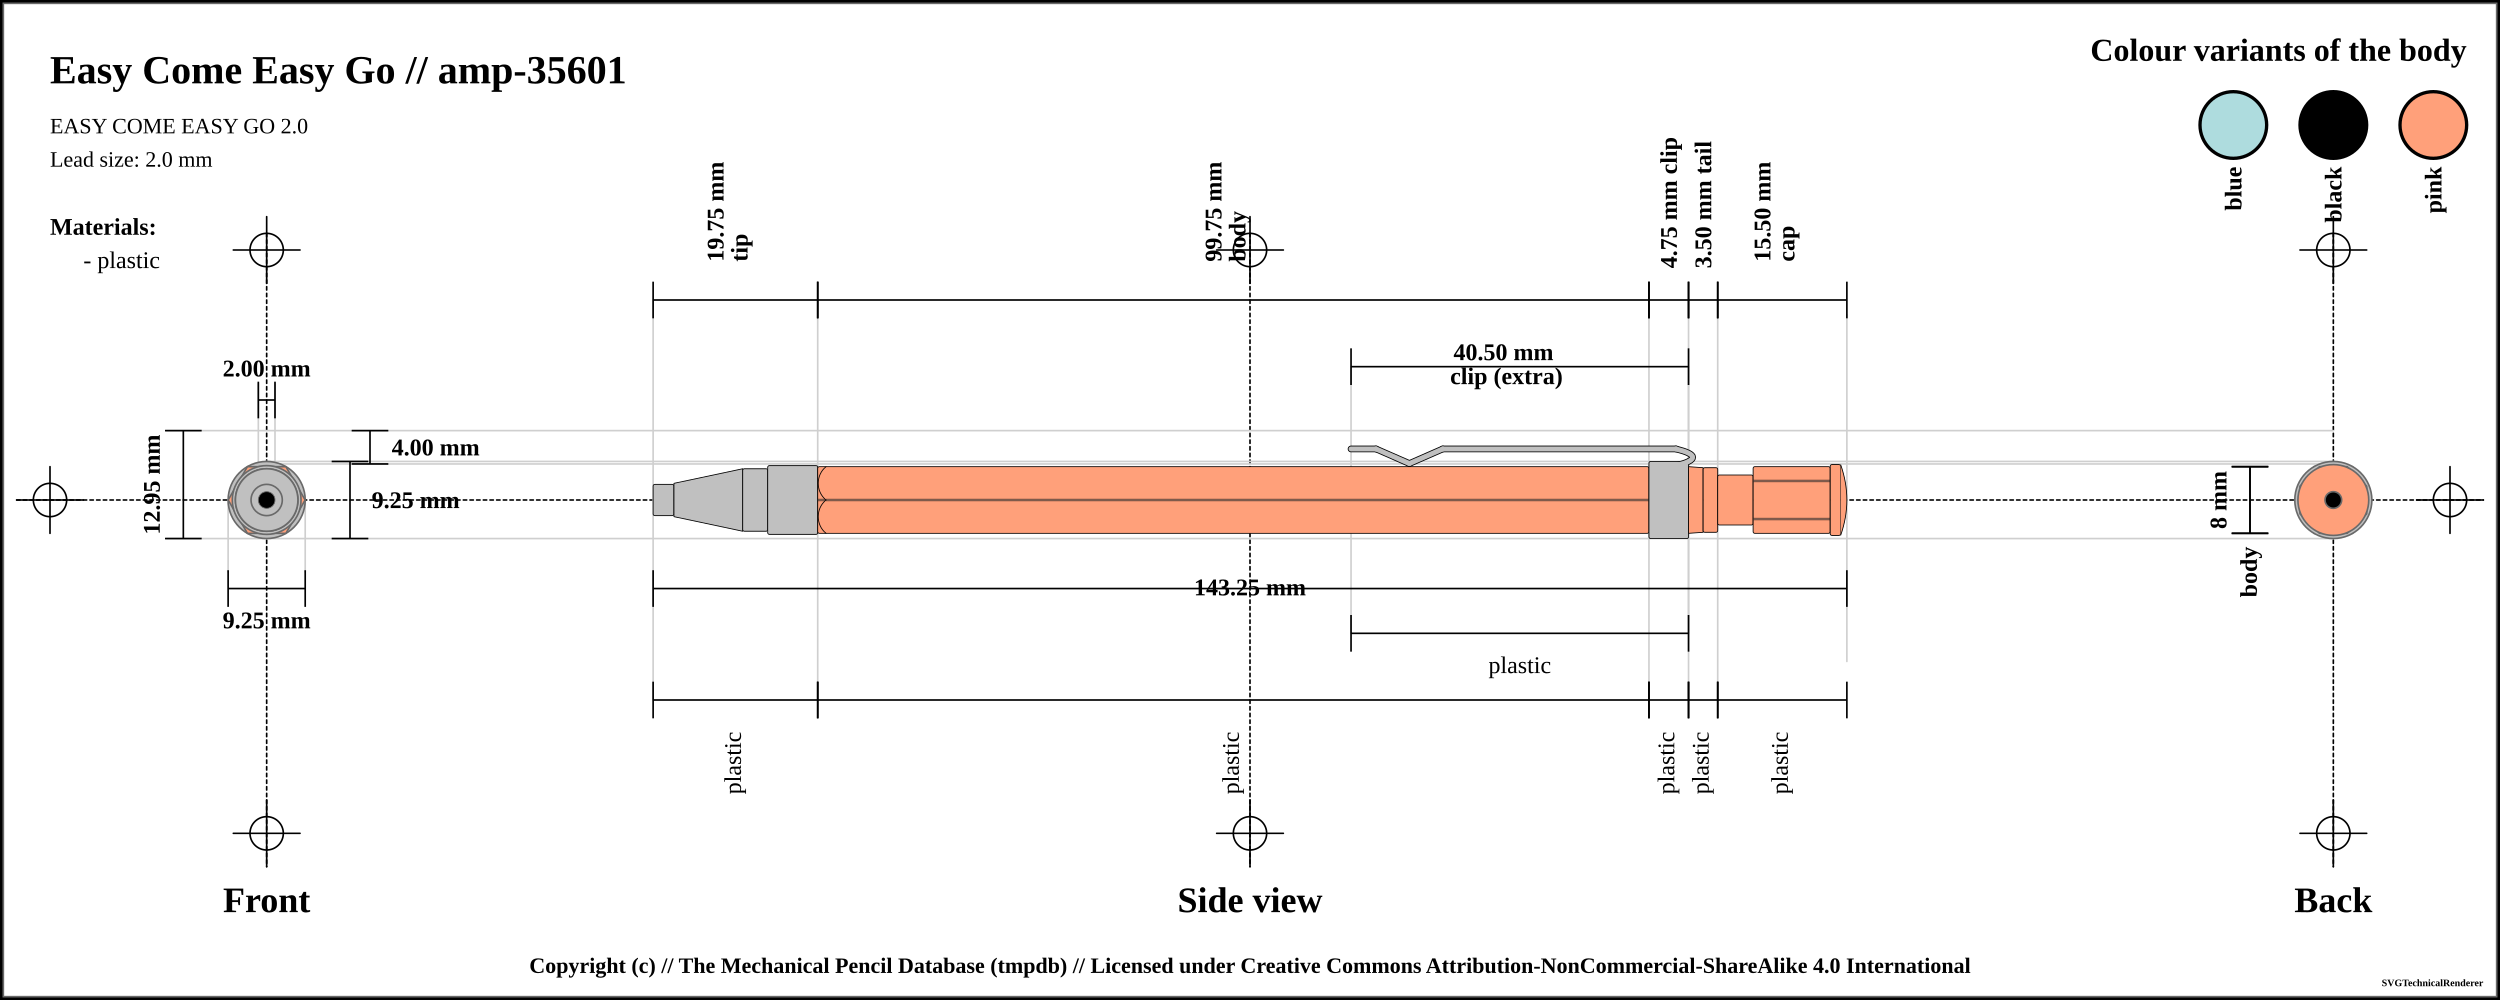
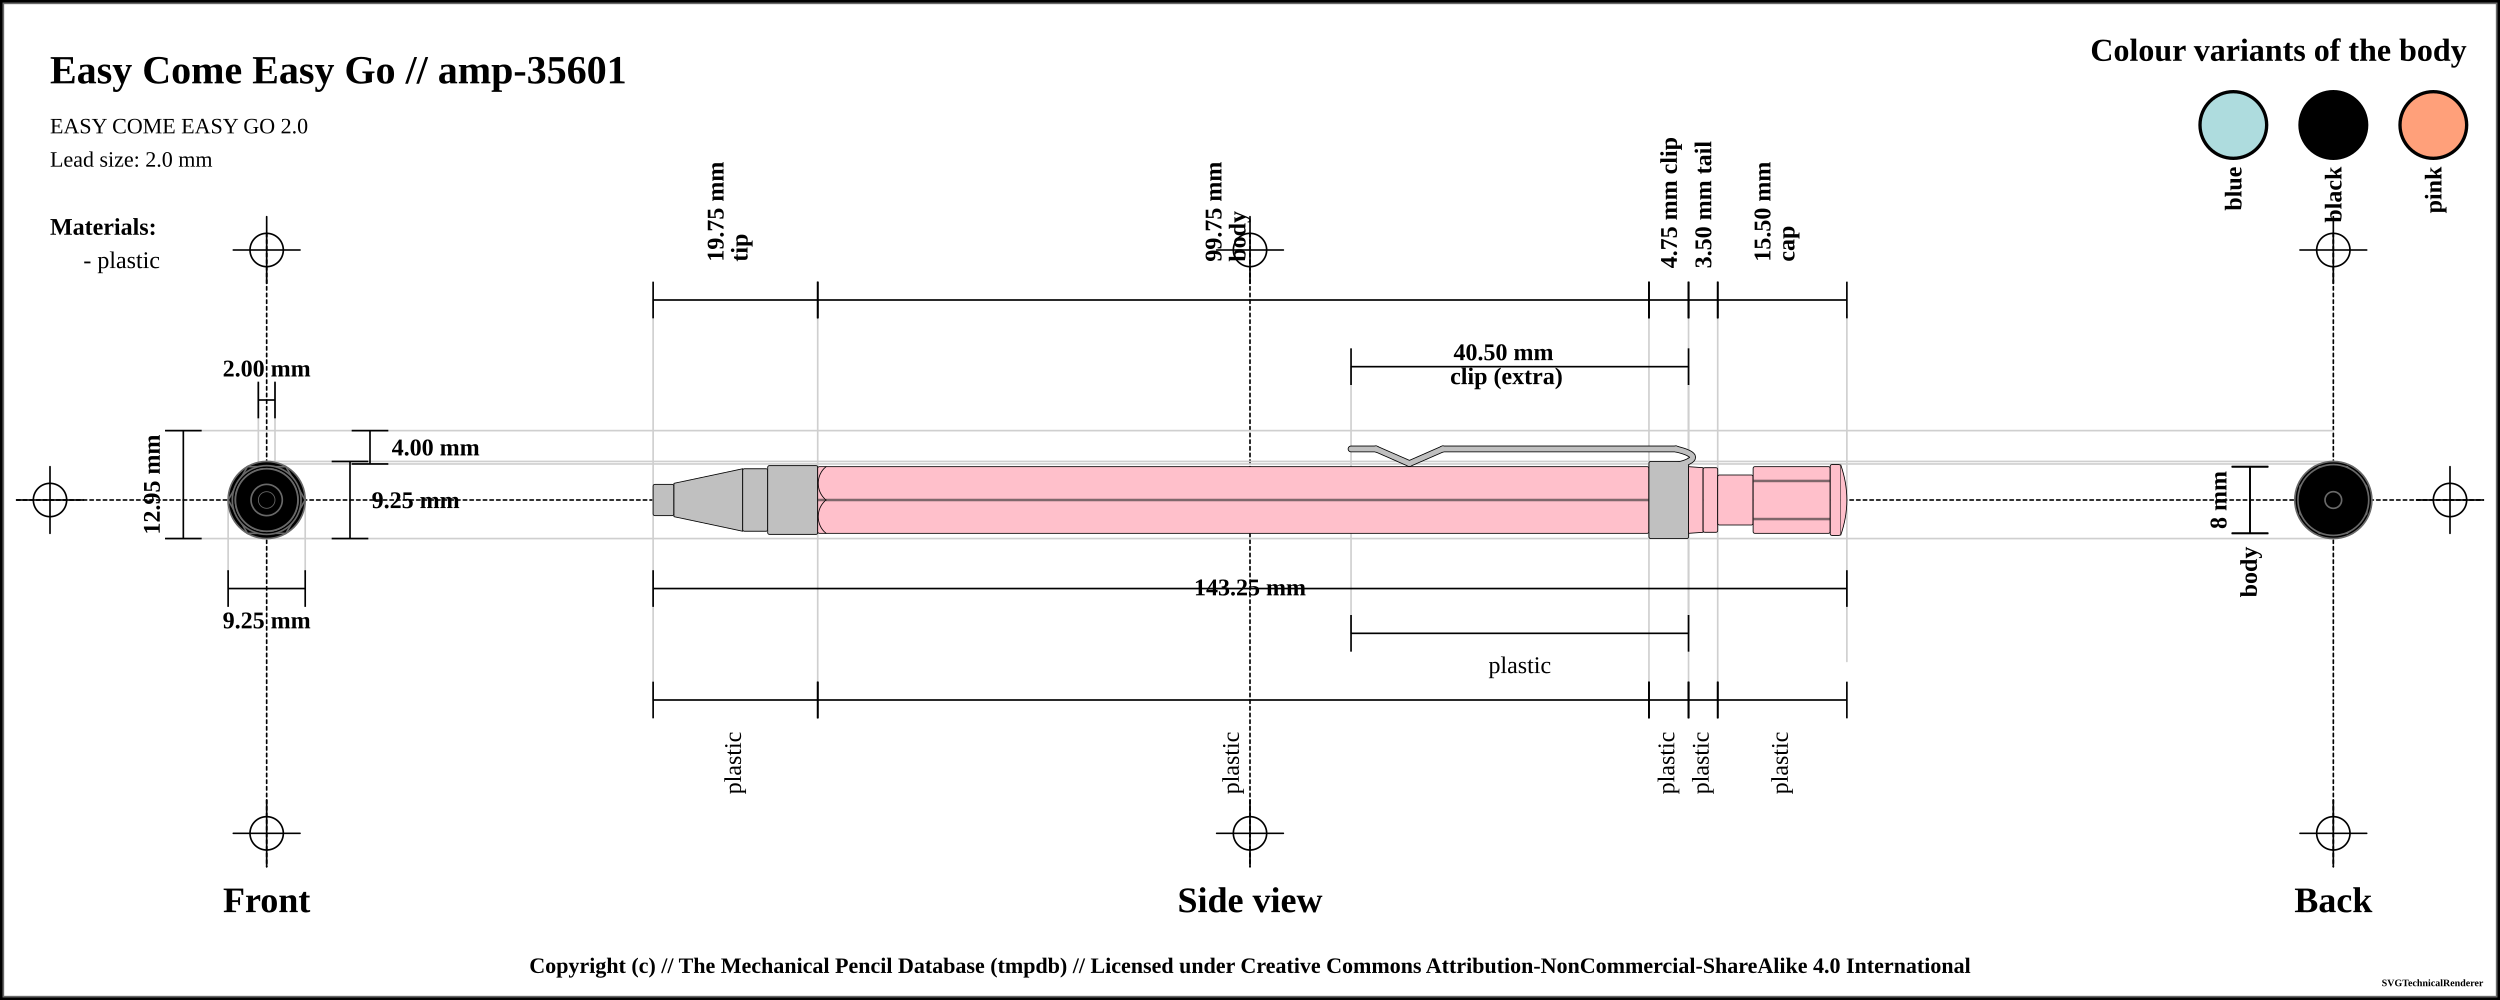
<svg xmlns="http://www.w3.org/2000/svg" width="1500" height="600">
  <pattern id="diagonalHatch" patternUnits="userSpaceOnUse" width="8" height="8">
    <path stroke="dimgray" stroke-linecap="round" stroke-width="1" d="M 4,4 L 8,8" />
    <path stroke="dimgray" stroke-linecap="round" stroke-width="1" d="M 4,4 L 0,8" />
    <path stroke="gray" stroke-linecap="round" stroke-width="1" d="M 4,4 L 8,0" />
    <path stroke="gray" stroke-linecap="round" stroke-width="1" d="M 4,4 L 0,0" />
  </pattern>
  <pattern id="spring" patternUnits="userSpaceOnUse" width="8" height="100">
    <path stroke="dimgray" stroke-linecap="round" stroke-width="2" d="M 0,0 L 8,100" />
    <path stroke="white" stroke-linecap="round" stroke-width="1" d="M 0,0 L 8,100" />
  </pattern>
  <rect x="0" y="0" width="1500" height="600" fill="white" stroke="black" stroke-width="4" />
  <rect x="2" y="2" width="1496" height="596" fill="white" stroke="dimgray" stroke-width="1" />
  <g transform="rotate(0 0 0)">
    <line x1="10" y1="300" x2="1490" y2="300" stroke-linecap="round" stroke="#000000" stroke-dasharray="2" stroke-width="1" />
    <line x1="10" y1="300" x2="50" y2="300" stroke-linecap="round" stroke="#000000" stroke-width="1" />
    <line x1="30" y1="280" x2="30" y2="320" stroke="#000000" stroke-linecap="round" stroke-width="1" />
    <circle r="10" cx="30" cy="300" fill="none" stroke="#000000" stroke-width="1" />
    <line x1="1450" y1="300" x2="1490" y2="300" stroke-linecap="round" stroke="#000000" stroke-width="1" />
    <line x1="1470" y1="280" x2="1470" y2="320" stroke="#000000" stroke-linecap="round" stroke-width="1" />
    <circle r="10" cx="1470" cy="300" fill="none" stroke="#000000" stroke-width="1" />
    <line x1="160" y1="140" x2="160" y2="520" stroke="#000000" stroke-linecap="round" stroke-dasharray="2" stroke-width="1" />
    <line x1="140" y1="150" x2="180" y2="150" stroke-linecap="round" stroke="#000000" stroke-width="1" />
    <line x1="160" y1="130" x2="160" y2="170" stroke="#000000" stroke-linecap="round" stroke-width="1" />
    <circle r="10" cx="160" cy="150" fill="none" stroke="#000000" stroke-width="1" />
    <line x1="140" y1="500" x2="180" y2="500" stroke-linecap="round" stroke="#000000" stroke-width="1" />
    <line x1="160" y1="480" x2="160" y2="520" stroke="#000000" stroke-linecap="round" stroke-width="1" />
    <circle r="10" cx="160" cy="500" fill="none" stroke="#000000" stroke-width="1" />
    <line x1="750" y1="140" x2="750" y2="520" stroke="#000000" stroke-linecap="round" stroke-dasharray="2" stroke-width="1" />
    <line x1="730" y1="150" x2="770" y2="150" stroke-linecap="round" stroke="#000000" stroke-width="1" />
    <line x1="750" y1="130" x2="750" y2="170" stroke="#000000" stroke-linecap="round" stroke-width="1" />
    <circle r="10" cx="750" cy="150" fill="none" stroke="#000000" stroke-width="1" />
    <line x1="730" y1="500" x2="770" y2="500" stroke-linecap="round" stroke="#000000" stroke-width="1" />
    <line x1="750" y1="480" x2="750" y2="520" stroke="#000000" stroke-linecap="round" stroke-width="1" />
    <circle r="10" cx="750" cy="500" fill="none" stroke="#000000" stroke-width="1" />
    <line x1="1400" y1="140" x2="1400" y2="520" stroke="#000000" stroke-linecap="round" stroke-dasharray="2" stroke-width="1" />
    <line x1="1380" y1="150" x2="1420" y2="150" stroke-linecap="round" stroke="#000000" stroke-width="1" />
    <line x1="1400" y1="130" x2="1400" y2="170" stroke="#000000" stroke-linecap="round" stroke-width="1" />
    <circle r="10" cx="1400" cy="150" fill="none" stroke="#000000" stroke-width="1" />
    <line x1="1380" y1="500" x2="1420" y2="500" stroke-linecap="round" stroke="#000000" stroke-width="1" />
    <line x1="1400" y1="480" x2="1400" y2="520" stroke="#000000" stroke-linecap="round" stroke-width="1" />
    <circle r="10" cx="1400" cy="500" fill="none" stroke="#000000" stroke-width="1" />
    <text x="30" y="50" font-size="2.0em" font-weight="bold"> Easy Come Easy Go // amp-35601 </text>
    <text x="30" y="80" font-size="1.1em"> EASY COME EASY GO 2.0</text>
    <text x="30" y="100" font-size="1.1em"> Lead size: 2.0 mm</text>
    <text x="1480" y="30" font-size="1.6em" font-weight="bold" text-anchor="end" dominant-baseline="central">Colour variants of the body</text>
    <rect x="1440" y="55" width="40" rx="50%" ry="50%" height="40" stroke="black" stroke-width="2" fill="#FFA07A" />
    <text x="1460" y="100" transform="rotate(-90, 1460, 100)" font-size="1.2em" font-weight="bold" text-anchor="end" dominant-baseline="central">pink</text>
    <rect x="1380" y="55" width="40" rx="50%" ry="50%" height="40" stroke="black" stroke-width="2" fill="#000000" />
    <text x="1400" y="100" transform="rotate(-90, 1400, 100)" font-size="1.2em" font-weight="bold" text-anchor="end" dominant-baseline="central">black</text>
    <rect x="1320" y="55" width="40" rx="50%" ry="50%" height="40" stroke="black" stroke-width="2" fill="#AEDCDE" />
    <text x="1340" y="100" transform="rotate(-90, 1340, 100)" font-size="1.2em" font-weight="bold" text-anchor="end" dominant-baseline="central">blue</text>
    <text x="30" y="136" font-size="1.2em" font-weight="bold" text-anchor="start" dominant-baseline="central">Materials:</text>
    <text x="50" y="156" font-size="1.2em" text-anchor="start" dominant-baseline="central"> - plastic</text>
    <line x1="100" y1="258.375" x2="1400" y2="258.375" stroke-linecap="round" stroke="#cfcfcf" stroke-width="1" />
    <line x1="160" y1="278.375" x2="1400" y2="278.375" stroke-linecap="round" stroke="#cfcfcf" stroke-width="1" />
    <line x1="155" y1="230" x2="155" y2="300" stroke="#cfcfcf" stroke-linecap="round" stroke-width="1" />
    <line x1="165" y1="230" x2="165" y2="300" stroke="#cfcfcf" stroke-linecap="round" stroke-width="1" />
    <line x1="160" y1="276.875" x2="1400" y2="276.875" stroke-linecap="round" stroke="#cfcfcf" stroke-width="1" />
    <line x1="100" y1="323.125" x2="1400" y2="323.125" stroke-linecap="round" stroke="#cfcfcf" stroke-width="1" />
    <line x1="136.875" y1="300" x2="136.875" y2="343.125" stroke="#cfcfcf" stroke-linecap="round" stroke-width="1" />
    <line x1="183.125" y1="300" x2="183.125" y2="343.125" stroke="#cfcfcf" stroke-linecap="round" stroke-width="1" />
    <line x1="391.875" y1="180" x2="391.875" y2="420" stroke="#cfcfcf" stroke-linecap="round" stroke-width="1" />
    <line x1="490.625" y1="180" x2="490.625" y2="420" stroke="#cfcfcf" stroke-linecap="round" stroke-width="1" />
    <line x1="989.375" y1="180" x2="989.375" y2="420" stroke="#cfcfcf" stroke-linecap="round" stroke-width="1" />
    <line x1="810.625" y1="220" x2="810.625" y2="380" stroke="#cfcfcf" stroke-linecap="round" stroke-width="1" />
    <line x1="1013.125" y1="220" x2="1013.125" y2="380" stroke="#cfcfcf" stroke-linecap="round" stroke-width="1" />
    <line x1="1013.125" y1="180" x2="1013.125" y2="420" stroke="#cfcfcf" stroke-linecap="round" stroke-width="1" />
    <line x1="1030.625" y1="180" x2="1030.625" y2="420" stroke="#cfcfcf" stroke-linecap="round" stroke-width="1" />
    <line x1="1108.125" y1="188.875" x2="1108.125" y2="396.875" stroke="#cfcfcf" stroke-linecap="round" stroke-width="1" />
    <text x="160" y="540" font-size="1.8em" font-weight="bold" text-anchor="middle" dominant-baseline="central">Front</text>
    <text x="750" y="540" font-size="1.8em" font-weight="bold" text-anchor="middle" dominant-baseline="central">Side view</text>
    <text x="1400" y="540" font-size="1.8em" font-weight="bold" text-anchor="middle" dominant-baseline="central">Back</text>
    <line x1="155" y1="229" x2="155" y2="251" stroke="black" stroke-width="1" />
    <line x1="155" y1="240" x2="165" y2="240" stroke="black" stroke-width="1" />
    <line x1="165" y1="229" x2="165" y2="251" stroke="black" stroke-width="1" />
    <text x="160" y="221" font-size="1.2em" font-weight="bold" text-anchor="middle" dominant-baseline="central" fill="black">
      <tspan x="160" dy="0">2.00 mm</tspan>
    </text>
    <line x1="211" y1="258.375" x2="233" y2="258.375" stroke="black" stroke-width="1" />
    <line x1="222" y1="258.375" x2="222" y2="278.375" stroke="black" stroke-width="1" />
    <line x1="211" y1="278.375" x2="233" y2="278.375" stroke="black" stroke-width="1" />
    <text x="235" y="268.375" font-size="1.2em" font-weight="bold" text-anchor="start" dominant-baseline="central" fill="black">4.00 mm</text>
    <line x1="199" y1="276.875" x2="221" y2="276.875" stroke="black" stroke-width="1" />
    <line x1="210" y1="276.875" x2="210" y2="323.125" stroke="black" stroke-width="1" />
    <line x1="199" y1="323.125" x2="221" y2="323.125" stroke="black" stroke-width="1" />
    <text x="223" y="300" font-size="1.2em" font-weight="bold" text-anchor="start" dominant-baseline="central" fill="black">9.25 mm</text>
    <line x1="99" y1="258.375" x2="121" y2="258.375" stroke="black" stroke-width="1" />
    <line x1="110" y1="258.375" x2="110" y2="323.125" stroke="black" stroke-width="1" />
    <line x1="99" y1="323.125" x2="121" y2="323.125" stroke="black" stroke-width="1" />
    <text x="91" y="290.75" transform="rotate(-90, 91, 290.75)" font-size="1.2em" font-weight="bold" text-anchor="middle" dominant-baseline="central" fill="black">12.95 mm</text>
    <line x1="136.875" y1="342.125" x2="136.875" y2="364.125" stroke="black" stroke-width="1" />
    <line x1="136.875" y1="353.125" x2="183.125" y2="353.125" stroke="black" stroke-width="1" />
    <line x1="183.125" y1="342.125" x2="183.125" y2="364.125" stroke="black" stroke-width="1" />
    <text x="160" y="372.125" font-size="1.2em" font-weight="bold" text-anchor="middle" dominant-baseline="central" fill="black">
      <tspan x="160" dy="0">9.25 mm</tspan>
    </text>
    <line x1="391.875" y1="169" x2="391.875" y2="191" stroke="black" stroke-width="1" />
    <line x1="391.875" y1="180" x2="490.625" y2="180" stroke="black" stroke-width="1" />
    <line x1="490.625" y1="169" x2="490.625" y2="191" stroke="black" stroke-width="1" />
    <text x="441.25" y="161" font-size="1.2em" transform="rotate(-90, 429.25, 161)" font-weight="bold" text-anchor="start" dominant-baseline="central" fill="black">
      <tspan x="433.25" dy="0">19.75 mm</tspan>
      <tspan x="433.25" dy="1em">tip</tspan>
    </text>
    <line x1="490.625" y1="169" x2="490.625" y2="191" stroke="black" stroke-width="1" />
    <line x1="490.625" y1="180" x2="989.375" y2="180" stroke="black" stroke-width="1" />
    <line x1="989.375" y1="169" x2="989.375" y2="191" stroke="black" stroke-width="1" />
    <text x="740" y="161" font-size="1.2em" transform="rotate(-90, 728, 161)" font-weight="bold" text-anchor="start" dominant-baseline="central" fill="black">
      <tspan x="732" dy="0">99.75 mm</tspan>
      <tspan x="732" dy="1em">body</tspan>
    </text>
    <line x1="989.375" y1="169" x2="989.375" y2="191" stroke="black" stroke-width="1" />
    <line x1="989.375" y1="180" x2="1013.125" y2="180" stroke="black" stroke-width="1" />
    <line x1="1013.125" y1="169" x2="1013.125" y2="191" stroke="black" stroke-width="1" />
    <text x="1001.25" y="161" font-size="1.2em" transform="rotate(-90, 1001.25, 161)" font-weight="bold" text-anchor="start" dominant-baseline="central" fill="black">
      <tspan x="1001.25" dy="0">4.75 mm clip</tspan>
    </text>
    <line x1="810.625" y1="209" x2="810.625" y2="231" stroke="black" stroke-width="1" />
    <line x1="810.625" y1="220" x2="1013.125" y2="220" stroke="black" stroke-width="1" />
    <line x1="1013.125" y1="209" x2="1013.125" y2="231" stroke="black" stroke-width="1" />
    <text x="911.875" y="212" font-weight="bold" font-size="1.2em" text-anchor="middle" dominant-baseline="middle" fill="black">
      <tspan x="903.875" dy="0">40.50 mm</tspan>
      <tspan x="903.875" dy="1em">clip (extra)</tspan>
    </text>
    <line x1="1013.125" y1="169" x2="1013.125" y2="191" stroke="black" stroke-width="1" />
    <line x1="1013.125" y1="180" x2="1030.625" y2="180" stroke="black" stroke-width="1" />
    <line x1="1030.625" y1="169" x2="1030.625" y2="191" stroke="black" stroke-width="1" />
    <text x="1021.875" y="161" font-size="1.2em" transform="rotate(-90, 1021.875, 161)" font-weight="bold" text-anchor="start" dominant-baseline="central" fill="black">
      <tspan x="1021.875" dy="0">3.50 mm tail</tspan>
    </text>
    <line x1="1030.625" y1="169" x2="1030.625" y2="191" stroke="black" stroke-width="1" />
    <line x1="1030.625" y1="180" x2="1108.125" y2="180" stroke="black" stroke-width="1" />
    <line x1="1108.125" y1="169" x2="1108.125" y2="191" stroke="black" stroke-width="1" />
    <text x="1069.375" y="161" font-size="1.2em" transform="rotate(-90, 1057.375, 161)" font-weight="bold" text-anchor="start" dominant-baseline="central" fill="black">
      <tspan x="1061.375" dy="0">15.50 mm</tspan>
      <tspan x="1061.375" dy="1em">cap</tspan>
    </text>
    <line x1="391.875" y1="342.125" x2="391.875" y2="364.125" stroke="black" stroke-width="1" />
    <line x1="391.875" y1="353.125" x2="1108.125" y2="353.125" stroke="black" stroke-width="1" />
    <line x1="1108.125" y1="342.125" x2="1108.125" y2="364.125" stroke="black" stroke-width="1" />
    <text x="750" y="353.125" font-weight="bold" font-size="1.2em" text-anchor="middle" dominant-baseline="middle" fill="black">
      <tspan x="750" dy="0">143.25 mm</tspan>
    </text>
    <line x1="391.875" y1="409" x2="391.875" y2="431" stroke="black" stroke-width="1" />
    <line x1="391.875" y1="420" x2="490.625" y2="420" stroke="black" stroke-width="1" />
    <line x1="490.625" y1="409" x2="490.625" y2="431" stroke="black" stroke-width="1" />
    <text x="441.25" y="439" font-size="1.2em" transform="rotate(-90, 441.25, 439)" text-anchor="end" dominant-baseline="middle" fill="black">
      <tspan x="441.25" dy="0">plastic</tspan>
    </text>
    <line x1="490.625" y1="409" x2="490.625" y2="431" stroke="black" stroke-width="1" />
    <line x1="490.625" y1="420" x2="989.375" y2="420" stroke="black" stroke-width="1" />
    <line x1="989.375" y1="409" x2="989.375" y2="431" stroke="black" stroke-width="1" />
    <text x="740" y="439" font-size="1.2em" transform="rotate(-90, 740, 439)" text-anchor="end" dominant-baseline="middle" fill="black">
      <tspan x="740" dy="0">plastic</tspan>
    </text>
    <line x1="810.625" y1="369" x2="810.625" y2="391" stroke="black" stroke-width="1" />
    <line x1="810.625" y1="380" x2="1013.125" y2="380" stroke="black" stroke-width="1" />
    <line x1="1013.125" y1="369" x2="1013.125" y2="391" stroke="black" stroke-width="1" />
    <text x="911.875" y="399" font-size="1.2em" text-anchor="middle" dominant-baseline="central" fill="black">
      <tspan x="911.875" dy="0">plastic</tspan>
    </text>
    <line x1="989.375" y1="409" x2="989.375" y2="431" stroke="black" stroke-width="1" />
    <line x1="989.375" y1="420" x2="1013.125" y2="420" stroke="black" stroke-width="1" />
    <line x1="1013.125" y1="409" x2="1013.125" y2="431" stroke="black" stroke-width="1" />
    <text x="1001.25" y="439" font-size="1.2em" transform="rotate(-90, 1001.25, 439)" text-anchor="end" dominant-baseline="middle" fill="black">
      <tspan x="1001.25" dy="0">plastic</tspan>
    </text>
    <line x1="1013.125" y1="409" x2="1013.125" y2="431" stroke="black" stroke-width="1" />
    <line x1="1013.125" y1="420" x2="1030.625" y2="420" stroke="black" stroke-width="1" />
    <line x1="1030.625" y1="409" x2="1030.625" y2="431" stroke="black" stroke-width="1" />
    <text x="1021.875" y="439" font-size="1.2em" transform="rotate(-90, 1021.875, 439)" text-anchor="end" dominant-baseline="middle" fill="black">
      <tspan x="1021.875" dy="0">plastic</tspan>
    </text>
    <line x1="1030.625" y1="409" x2="1030.625" y2="431" stroke="black" stroke-width="1" />
    <line x1="1030.625" y1="420" x2="1108.125" y2="420" stroke="black" stroke-width="1" />
    <line x1="1108.125" y1="409" x2="1108.125" y2="431" stroke="black" stroke-width="1" />
    <text x="1069.375" y="439" font-size="1.2em" transform="rotate(-90, 1069.375, 439)" text-anchor="end" dominant-baseline="middle" fill="black">
      <tspan x="1069.375" dy="0">plastic</tspan>
    </text>
    <line x1="1339" y1="280" x2="1361" y2="280" stroke="black" stroke-width="1" />
    <line x1="1350" y1="280" x2="1350" y2="320" stroke="black" stroke-width="1" />
    <line x1="1339" y1="320" x2="1361" y2="320" stroke="black" stroke-width="1" />
    <text x="1331" y="300" transform="rotate(-90, 1331, 300)" font-size="1.2em" font-weight="bold" text-anchor="middle" dominant-baseline="central" fill="black">8 mm</text>
    <line x1="1339" y1="280" x2="1361" y2="280" stroke="black" stroke-width="1" />
    <line x1="1350" y1="280" x2="1350" y2="320" stroke="black" stroke-width="1" />
    <line x1="1339" y1="320" x2="1361" y2="320" stroke="black" stroke-width="1" />
    <text x="1350" y="328" transform="rotate(-90, 1350, 328)" font-weight="bold" font-size="1.2em" text-anchor="end" dominant-baseline="middle" fill="black">body</text>
-     <rect x="391.875" y="290.625" width="12.5" height="18.75" rx="1" ry="1" stroke-width="0.5" stroke="black" fill="silver" />
-     <path d="M404.375 290 L445.625 281.25 L445.625 318.75 L404.375 310 Z" stroke-width="0.5" stroke="black" stroke-linejoin="round" fill="silver" />
-     <rect x="445.625" y="281.25" width="15" height="37.5" rx="1" ry="1" stroke-width="0.5" stroke="black" fill="silver" />
-     <rect x="460.625" y="279.375" width="30" height="41.25" rx="1" ry="1" stroke-width="0.5" stroke="black" fill="silver" />
-     <rect x="490.625" y="280" width="498.75" height="40" rx="1" ry="1" stroke-width="0.5" stroke="black" fill="#FFA07A" />
+     <rect x="391.875" y="290.625" width="12.5" height="18.75" rx="1" ry="1" stroke-width="0.5" stroke="black" fill="silver" fill-opacity="1" />
+     <path d="M404.375 290 L445.625 281.25 L445.625 318.75 L404.375 310 Z" stroke-width="0.5" stroke="black" stroke-linejoin="round" fill="silver" fill-opacity="1" />
+     <rect x="445.625" y="281.25" width="15" height="37.5" rx="1" ry="1" stroke-width="0.5" stroke="black" fill="silver" fill-opacity="1" />
+     <rect x="460.625" y="279.375" width="30" height="41.25" rx="1" ry="1" stroke-width="0.5" stroke="black" fill="silver" fill-opacity="1" />
+     <rect x="490.625" y="280" width="498.75" height="40" rx="1" ry="1" stroke-width="0.5" stroke="black" fill="pink" fill-opacity="1" />
    <line x1="490.625" y1="300" x2="989.375" y2="300" stroke-width="1.5" stroke="black" fill="none" stroke-opacity="0.5" />
    <line x1="490.625" y1="300" x2="989.375" y2="300" stroke-width="0.5" stroke="gray" fill="none" stroke-opacity="0.5" />
    <line x1="810.625" y1="269.375" x2="825.625" y2="269.375" stroke-width="4" stroke="black" fill="dimgray" stroke-linecap="round" />
    <line x1="825.625" y1="269.375" x2="845.625" y2="278.125" stroke-width="4" stroke="black" fill="dimgray" stroke-linecap="round" />
    <line x1="845.625" y1="278.125" x2="865.625" y2="269.375" stroke-width="4" stroke="black" fill="dimgray" stroke-linecap="round" />
    <line x1="865.625" y1="269.375" x2="1005.625" y2="269.375" stroke-width="4" stroke="black" fill="dimgray" stroke-linecap="round" />
    <path d="M1005.625 269.375 Q1025.625 274.375 1005.625 279.375" stroke-width="4" stroke="black" fill="none" stroke-linecap="round" />
-     <rect x="989.375" y="276.875" width="23.75" height="46.25" rx="1" ry="1" stroke-width="0.5" stroke="black" fill="silver" />
+     <rect x="989.375" y="276.875" width="23.75" height="46.25" rx="1" ry="1" stroke-width="0.5" stroke="black" fill="silver" fill-opacity="1" />
    <line x1="810.625" y1="269.375" x2="825.625" y2="269.375" stroke-width="3" stroke="silver" fill="silver" stroke-linecap="round" />
    <line x1="825.625" y1="269.375" x2="845.625" y2="278.125" stroke-width="3" stroke="silver" fill="silver" stroke-linecap="round" />
    <line x1="845.625" y1="278.125" x2="865.625" y2="269.375" stroke-width="3" stroke="silver" fill="silver" stroke-linecap="round" />
    <line x1="865.625" y1="269.375" x2="1005.625" y2="269.375" stroke-width="3" stroke="silver" fill="silver" stroke-linecap="round" />
    <path d="M1005.625 269.375 Q1025.625 274.375 1005.625 279.375" stroke-width="3" stroke="silver" fill="none" stroke-linecap="round" />
-     <path d="M1013.125 280 L1021.875 280.625 L1021.875 319.375 L1013.125 320 Z" stroke-width="0.5" stroke="black" stroke-linejoin="round" fill="#FFA07A" />
-     <rect x="1021.875" y="280.625" width="8.75" height="38.75" rx="1" ry="1" stroke-width="0.5" stroke="black" fill="#FFA07A" />
-     <rect x="1030.625" y="285" width="21.25" height="30" rx="1" ry="1" stroke-width="0.5" stroke="black" fill="#FFA07A" />
-     <rect x="1051.875" y="280" width="46.25" height="40" rx="1" ry="1" stroke-width="0.5" stroke="black" fill="#FFA07A" />
+     <path d="M1013.125 280 L1021.875 280.625 L1021.875 319.375 L1013.125 320 Z" stroke-width="0.5" stroke="black" stroke-linejoin="round" fill="pink" fill-opacity="1" />
+     <rect x="1021.875" y="280.625" width="8.75" height="38.75" rx="1" ry="1" stroke-width="0.5" stroke="black" fill="pink" fill-opacity="1" />
+     <rect x="1030.625" y="285" width="21.25" height="30" rx="1" ry="1" stroke-width="0.5" stroke="black" fill="pink" fill-opacity="1" />
+     <rect x="1051.875" y="280" width="46.25" height="40" rx="1" ry="1" stroke-width="0.5" stroke="black" fill="pink" fill-opacity="1" />
    <line x1="1051.875" y1="288.571" x2="1098.125" y2="288.571" stroke-width="1.5" stroke="black" fill="none" stroke-opacity="0.5" />
    <line x1="1051.875" y1="288.571" x2="1098.125" y2="288.571" stroke-width="0.5" stroke="gray" fill="none" stroke-opacity="0.5" />
    <line x1="1051.875" y1="311.429" x2="1098.125" y2="311.429" stroke-width="1.5" stroke="black" fill="none" stroke-opacity="0.5" />
    <line x1="1051.875" y1="311.429" x2="1098.125" y2="311.429" stroke-width="0.5" stroke="gray" fill="none" stroke-opacity="0.5" />
-     <rect x="1098.125" y="278.75" width="6.25" height="42.5" rx="1" ry="1" stroke-width="0.5" stroke="black" fill="#FFA07A" />
-     <path d="M1104.375 278.75 Q1111.875 300 1104.375 321.25" stroke-width="0.5" stroke="black" stroke-linejoin="round" fill="#FFA07A" />
-     <path d="M 495.625 280 C 489.375 285, 489.375 295, 495.625 300" stroke-width="0.5" stroke="black" stroke-linecap="round" fill="#FFA07A" />
-     <path d="M 495.625 320 C 489.375 315, 489.375 305, 495.625 300" stroke-width="0.5" stroke="black" stroke-linecap="round" fill="#FFA07A" />
-     <circle r="21.25" cx="160" cy="300" fill="#FFA07A" stroke="dimgray" stroke-width="1" />
-     <polygon points="151.716,280 168.284,280 180,291.716 180,308.284 168.284,320 151.716,320 140,308.284 140,291.716 " stroke="dimgray" stroke-width="1" fill="#FFA07A" />
-     <circle r="15" cx="160" cy="300" fill="#FFA07A" stroke="dimgray" stroke-width="1" />
-     <circle r="19.375" cx="160" cy="300" fill="#FFA07A" stroke="dimgray" stroke-width="1" />
-     <circle r="20" cx="160" cy="300" stroke="dimgray" stroke-width="1" fill="#FFA07A" />
-     <circle r="19.375" cx="160" cy="300" stroke="dimgray" stroke-width="1" fill="#FFA07A" />
-     <circle r="23.125" cx="160" cy="300" fill="silver" stroke="dimgray" stroke-width="1" />
-     <polygon points="148.453,280 171.547,280 183.094,300 171.547,320 148.453,320 136.906,300 " stroke="dimgray" stroke-width="1" fill="#FFA07A" />
-     <circle r="20.625" cx="160" cy="300" fill="silver" stroke="dimgray" stroke-width="1" />
-     <circle r="18.75" cx="160" cy="300" fill="silver" stroke="dimgray" stroke-width="1" />
-     <circle r="10" cx="160" cy="300" stroke="dimgray" stroke-width="1" fill="silver" />
-     <circle r="18.75" cx="160" cy="300" stroke="dimgray" stroke-width="1" fill="silver" />
-     <circle r="9.375" cx="160" cy="300" fill="silver" stroke="dimgray" stroke-width="1" />
+     <rect x="1098.125" y="278.75" width="6.25" height="42.5" rx="1" ry="1" stroke-width="0.5" stroke="black" fill="pink" fill-opacity="1" />
+     <path d="M1104.375 278.75 Q1111.875 300 1104.375 321.25" stroke-width="0.5" stroke="black" stroke-linejoin="round" fill="pink" fill-opacity="1" />
+     <path d="M 495.625 280 C 489.375 285, 489.375 295, 495.625 300" stroke-width="0.5" stroke="black" stroke-linecap="round" fill="pink" />
+     <path d="M 495.625 320 C 489.375 315, 489.375 305, 495.625 300" stroke-width="0.5" stroke="black" stroke-linecap="round" fill="pink" />
+     <circle r="21.25" cx="160" cy="300" fill="[object Object]" stroke="dimgray" stroke-width="1" />
+     <polygon points="151.716,280 168.284,280 180,291.716 180,308.284 168.284,320 151.716,320 140,308.284 140,291.716 " stroke="dimgray" stroke-width="1" fill="[object Object]" />
+     <circle r="15" cx="160" cy="300" fill="[object Object]" stroke="dimgray" stroke-width="1" />
+     <circle r="19.375" cx="160" cy="300" fill="[object Object]" stroke="dimgray" stroke-width="1" />
+     <circle r="20" cx="160" cy="300" stroke="dimgray" stroke-width="1" fill="[object Object]" />
+     <circle r="19.375" cx="160" cy="300" stroke="dimgray" stroke-width="1" fill="[object Object]" />
+     <circle r="23.125" cx="160" cy="300" fill="[object Object]" stroke="dimgray" stroke-width="1" />
+     <polygon points="148.453,280 171.547,280 183.094,300 171.547,320 148.453,320 136.906,300 " stroke="dimgray" stroke-width="1" fill="[object Object]" />
+     <circle r="20.625" cx="160" cy="300" fill="[object Object]" stroke="dimgray" stroke-width="1" />
+     <circle r="18.75" cx="160" cy="300" fill="[object Object]" stroke="dimgray" stroke-width="1" />
+     <circle r="10" cx="160" cy="300" stroke="dimgray" stroke-width="1" fill="[object Object]" />
+     <circle r="18.75" cx="160" cy="300" stroke="dimgray" stroke-width="1" fill="[object Object]" />
+     <circle r="9.375" cx="160" cy="300" fill="[object Object]" stroke="dimgray" stroke-width="1" />
    <circle r="5" cx="160" cy="300" fill="black" stroke="dimgray" stroke-width="0.5" />
-     <circle r="9.375" cx="1400" cy="300" fill="silver" stroke="dimgray" stroke-width="1" />
-     <circle r="10" cx="1400" cy="300" stroke="dimgray" stroke-width="1" fill="silver" />
-     <circle r="18.75" cx="1400" cy="300" stroke="dimgray" stroke-width="1" fill="silver" />
-     <circle r="18.75" cx="1400" cy="300" fill="silver" stroke="dimgray" stroke-width="1" />
-     <circle r="20.625" cx="1400" cy="300" fill="silver" stroke="dimgray" stroke-width="1" />
-     <polygon points="1388.453,280 1411.547,280 1423.094,300 1411.547,320 1388.453,320 1376.906,300 " stroke="dimgray" stroke-width="1" fill="#FFA07A" />
-     <circle r="23.125" cx="1400" cy="300" fill="silver" stroke="dimgray" stroke-width="1" />
-     <circle r="20" cx="1400" cy="300" stroke="dimgray" stroke-width="1" fill="#FFA07A" />
-     <circle r="19.375" cx="1400" cy="300" stroke="dimgray" stroke-width="1" fill="#FFA07A" />
-     <circle r="19.375" cx="1400" cy="300" fill="#FFA07A" stroke="dimgray" stroke-width="1" />
-     <circle r="15" cx="1400" cy="300" fill="#FFA07A" stroke="dimgray" stroke-width="1" />
-     <polygon points="1391.716,280 1408.284,280 1420,291.716 1420,308.284 1408.284,320 1391.716,320 1380,308.284 1380,291.716 " stroke="dimgray" stroke-width="1" fill="#FFA07A" />
-     <circle r="21.25" cx="1400" cy="300" fill="#FFA07A" stroke="dimgray" stroke-width="1" />
+     <circle r="9.375" cx="1400" cy="300" fill="[object Object]" stroke="dimgray" stroke-width="1" />
+     <circle r="10" cx="1400" cy="300" stroke="dimgray" stroke-width="1" fill="[object Object]" />
+     <circle r="18.75" cx="1400" cy="300" stroke="dimgray" stroke-width="1" fill="[object Object]" />
+     <circle r="18.75" cx="1400" cy="300" fill="[object Object]" stroke="dimgray" stroke-width="1" />
+     <circle r="20.625" cx="1400" cy="300" fill="[object Object]" stroke="dimgray" stroke-width="1" />
+     <polygon points="1388.453,280 1411.547,280 1423.094,300 1411.547,320 1388.453,320 1376.906,300 " stroke="dimgray" stroke-width="1" fill="[object Object]" />
+     <circle r="23.125" cx="1400" cy="300" fill="[object Object]" stroke="dimgray" stroke-width="1" />
+     <circle r="20" cx="1400" cy="300" stroke="dimgray" stroke-width="1" fill="[object Object]" />
+     <circle r="19.375" cx="1400" cy="300" stroke="dimgray" stroke-width="1" fill="[object Object]" />
+     <circle r="19.375" cx="1400" cy="300" fill="[object Object]" stroke="dimgray" stroke-width="1" />
+     <circle r="15" cx="1400" cy="300" fill="[object Object]" stroke="dimgray" stroke-width="1" />
+     <polygon points="1391.716,280 1408.284,280 1420,291.716 1420,308.284 1408.284,320 1391.716,320 1380,308.284 1380,291.716 " stroke="dimgray" stroke-width="1" fill="[object Object]" />
+     <circle r="21.25" cx="1400" cy="300" fill="[object Object]" stroke="dimgray" stroke-width="1" />
    <circle r="5" cx="1400" cy="300" fill="black" stroke="dimgray" stroke-width="1" />
  </g>
  <text x="50%" y="580" font-size="1.1em" font-weight="bold" text-anchor="middle" dominant-baseline="middle">Copyright (c) // The Mechanical Pencil Database (tmpdb) // Licensed under Creative Commons Attribution-NonCommercial-ShareAlike 4.0 International</text>
  <text x="1490" y="590" font-size="0.5em" font-weight="bold" text-anchor="end" dominant-baseline="middle">SVGTechnicalRenderer</text>
</svg>
